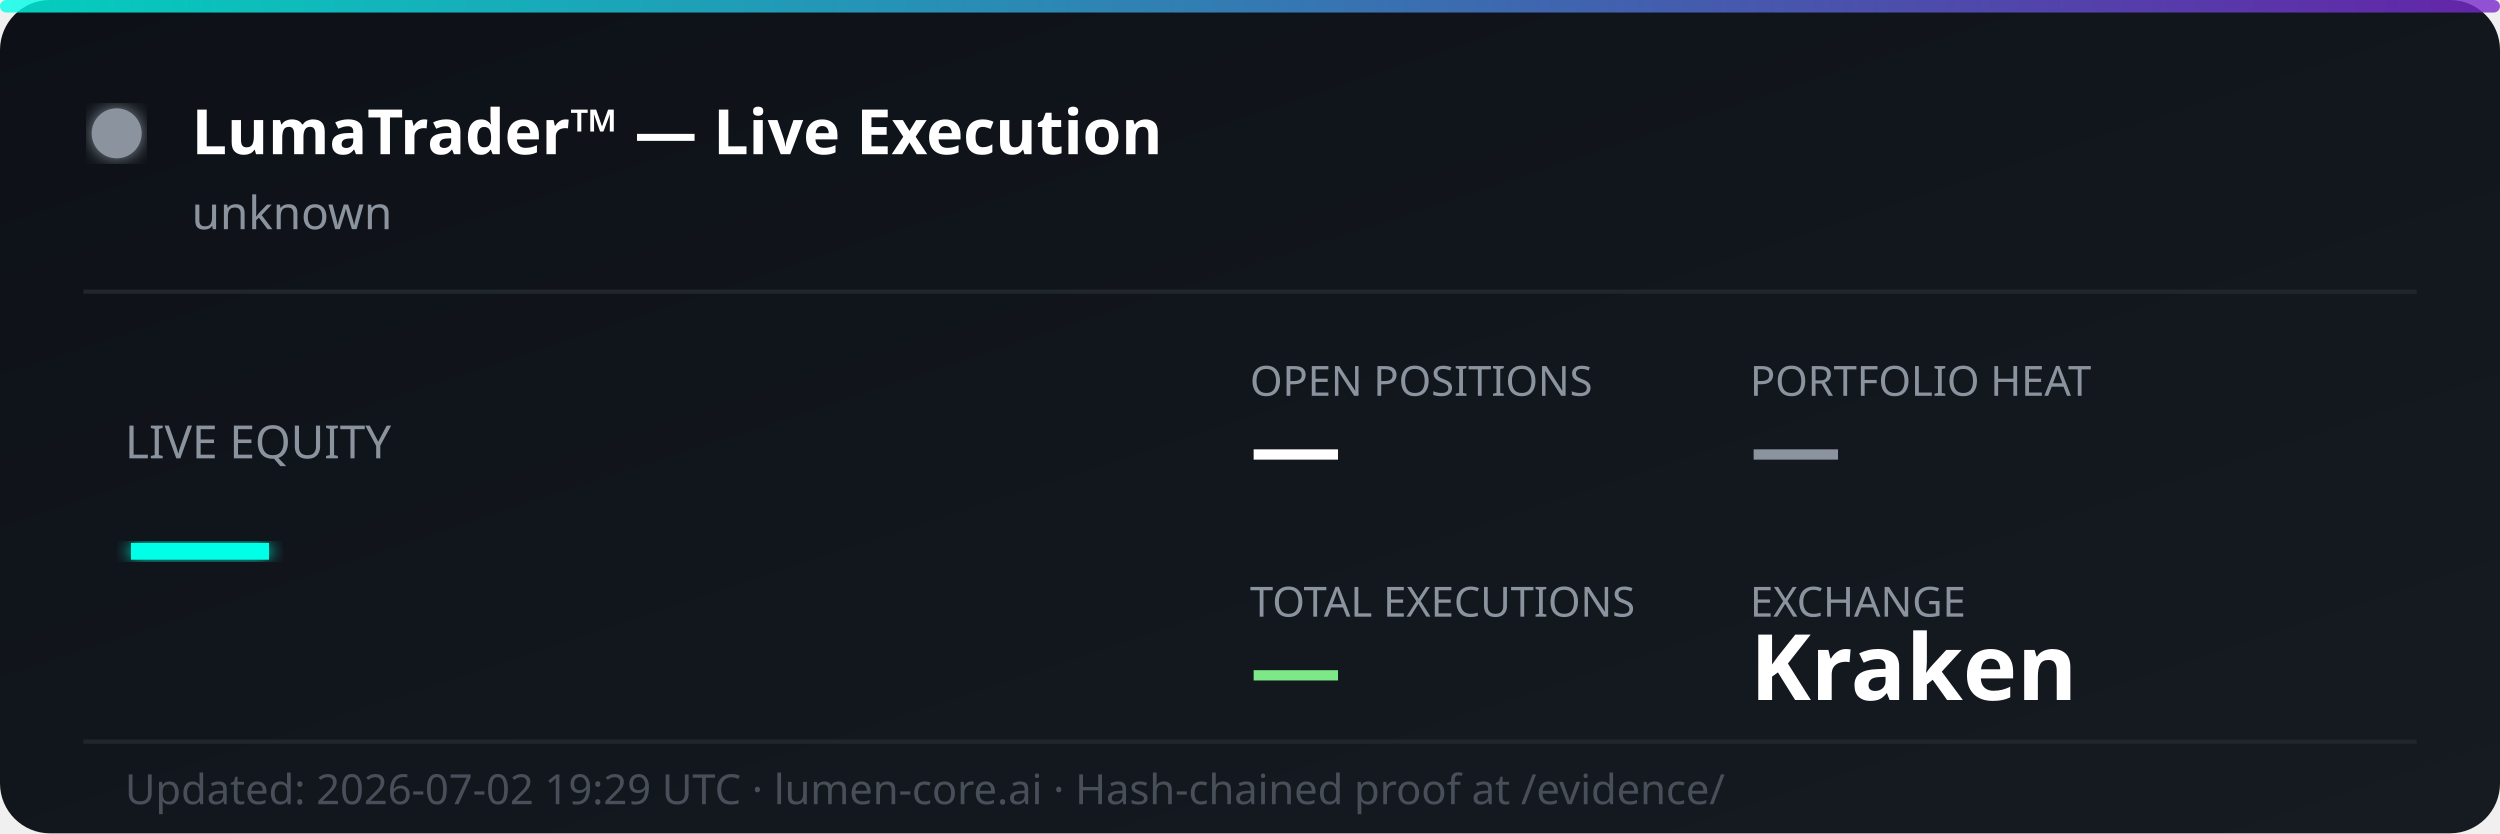
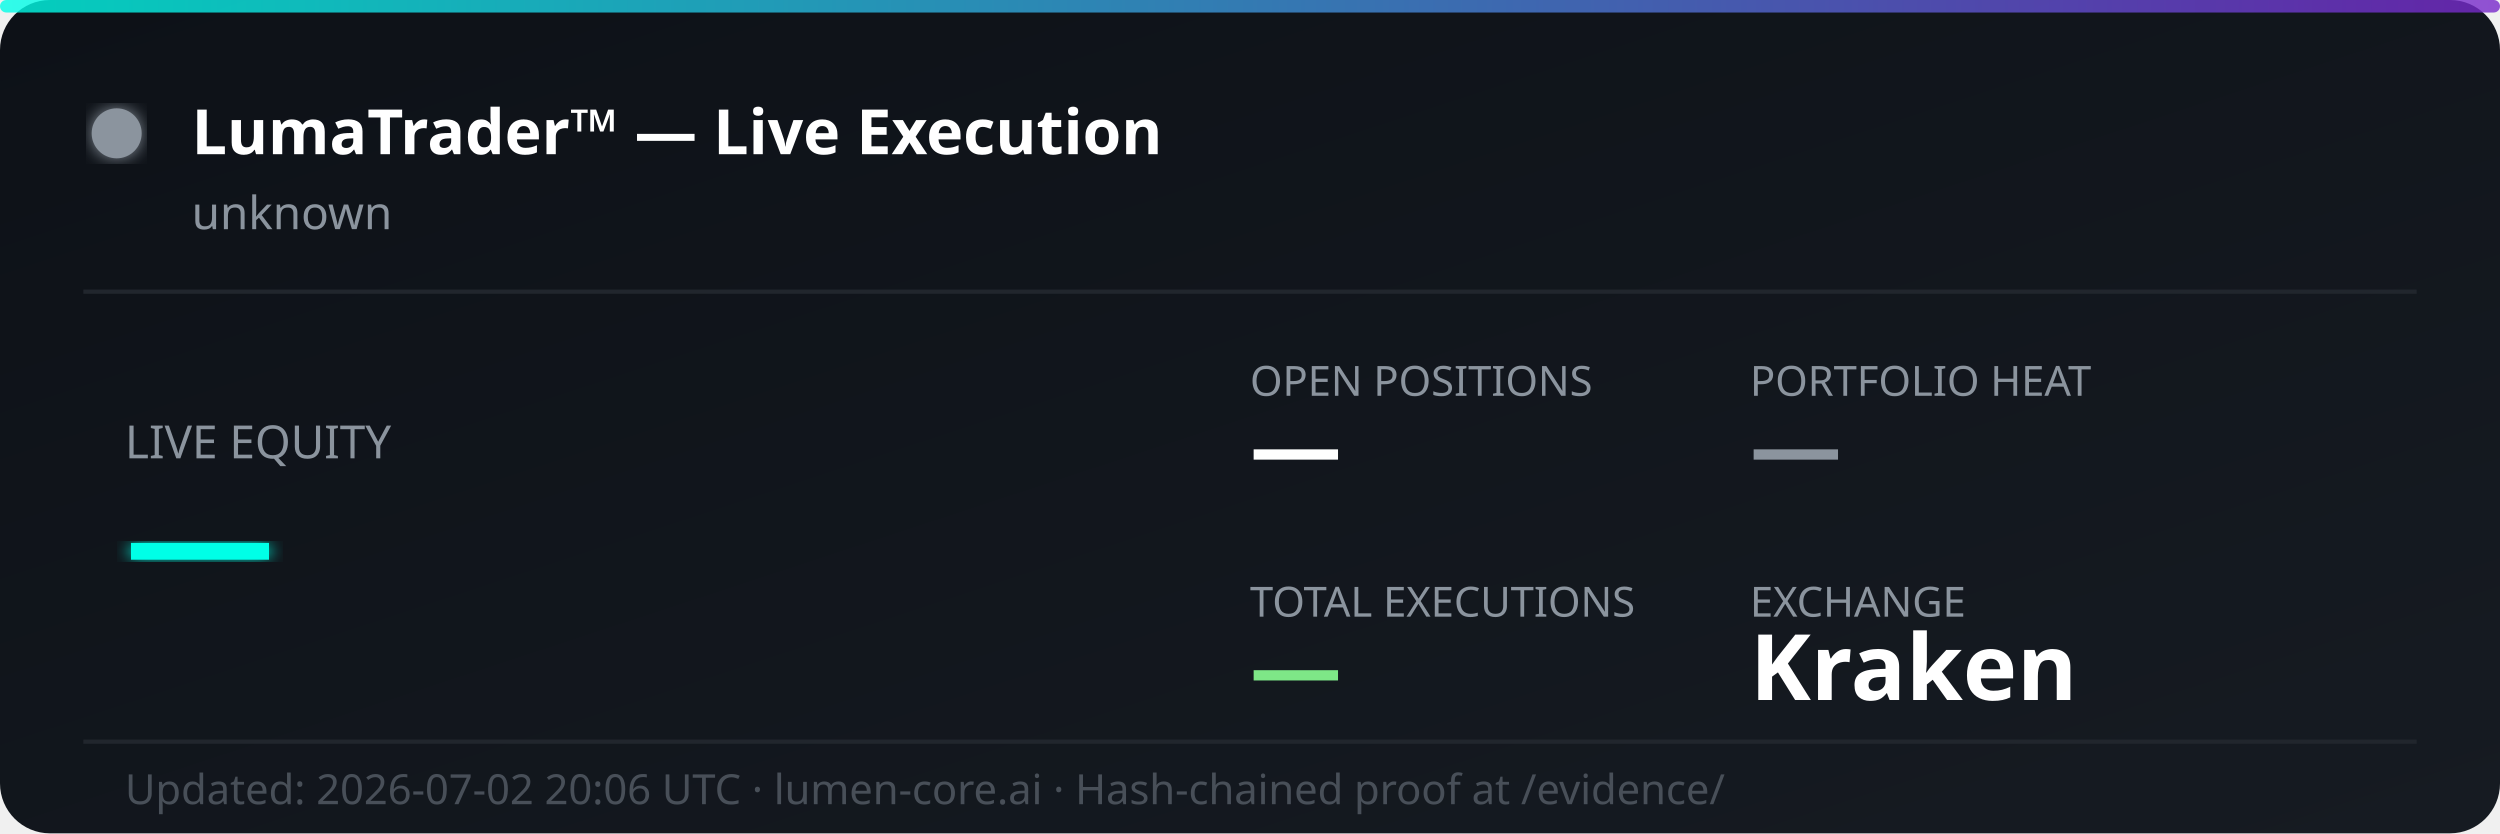
<svg xmlns="http://www.w3.org/2000/svg" width="600" height="200" viewBox="0 0 600 200" fill="none">
  <defs>
    <linearGradient id="bg" x1="0%" y1="0%" x2="100%" y2="100%">
      <stop offset="0%" style="stop-color:#0d1117;stop-opacity:1" />
      <stop offset="100%" style="stop-color:#161b22;stop-opacity:1" />
    </linearGradient>
    <linearGradient id="accent" x1="0%" y1="0%" x2="100%" y2="0%">
      <stop offset="0%" style="stop-color:#00ffe7;stop-opacity:0.8" />
      <stop offset="100%" style="stop-color:#7928ca;stop-opacity:0.8" />
    </linearGradient>
    <filter id="glow">
      <feGaussianBlur stdDeviation="2" result="coloredBlur" />
      <feMerge>
        <feMergeNode in="coloredBlur" />
        <feMergeNode in="SourceGraphic" />
      </feMerge>
    </filter>
  </defs>
  <rect width="600" height="200" rx="12" fill="url(#bg)" />
  <rect width="600" height="3" rx="1.5" fill="url(#accent)" />
  <circle cx="28" cy="32" r="6" fill="#8b949e" filter="url(#glow)">
    <animate attributeName="opacity" values="1;0.3;1" dur="2s" repeatCount="indefinite" />
  </circle>
  <text x="46" y="37" font-family="'Segoe UI', system-ui, sans-serif" font-size="15" font-weight="700" fill="#ffffff">LumaTrader™ — Live Execution</text>
  <text x="46" y="55" font-family="'Segoe UI', system-ui, sans-serif" font-size="11" fill="#8b949e">unknown</text>
  <line x1="20" y1="70" x2="580" y2="70" stroke="#21262d" stroke-width="1" />
  <text x="30" y="110" font-family="'Segoe UI', system-ui, sans-serif" font-size="11" fill="#8b949e">LIVE EQUITY</text>
  <text x="30" y="142" font-family="'Segoe UI', system-ui, sans-serif" font-size="36" font-weight="800" fill="#00ffe7" filter="url(#glow)">—</text>
  <text x="300" y="95" font-family="'Segoe UI', system-ui, sans-serif" font-size="10" fill="#8b949e">OPEN POSITIONS</text>
  <text x="300" y="115" font-family="'Segoe UI', system-ui, sans-serif" font-size="22" font-weight="700" fill="#ffffff">—</text>
  <text x="420" y="95" font-family="'Segoe UI', system-ui, sans-serif" font-size="10" fill="#8b949e">PORTFOLIO HEAT</text>
  <text x="420" y="115" font-family="'Segoe UI', system-ui, sans-serif" font-size="22" font-weight="700" fill="#8b949e">—</text>
  <text x="300" y="148" font-family="'Segoe UI', system-ui, sans-serif" font-size="10" fill="#8b949e">TOTAL EXECUTIONS</text>
  <text x="300" y="168" font-family="'Segoe UI', system-ui, sans-serif" font-size="22" font-weight="700" fill="#7ee787">—</text>
  <text x="420" y="148" font-family="'Segoe UI', system-ui, sans-serif" font-size="10" fill="#8b949e">EXCHANGE</text>
  <text x="420" y="168" font-family="'Segoe UI', system-ui, sans-serif" font-size="22" font-weight="700" fill="#ffffff">Kraken</text>
  <line x1="20" y1="178" x2="580" y2="178" stroke="#21262d" stroke-width="1" />
-   <text x="30" y="193" font-family="'Segoe UI', system-ui, sans-serif" font-size="10" fill="#484f58">Updated: 2026-07-02 19:29 UTC · lumen-core.ai · Hash-chained proof at /evidence/</text>
+   <text x="30" y="193" font-family="'Segoe UI', system-ui, sans-serif" font-size="10" fill="#484f58">Updated: 2026-07-02 20:06 UTC · lumen-core.ai · Hash-chained proof at /evidence/</text>
</svg>
